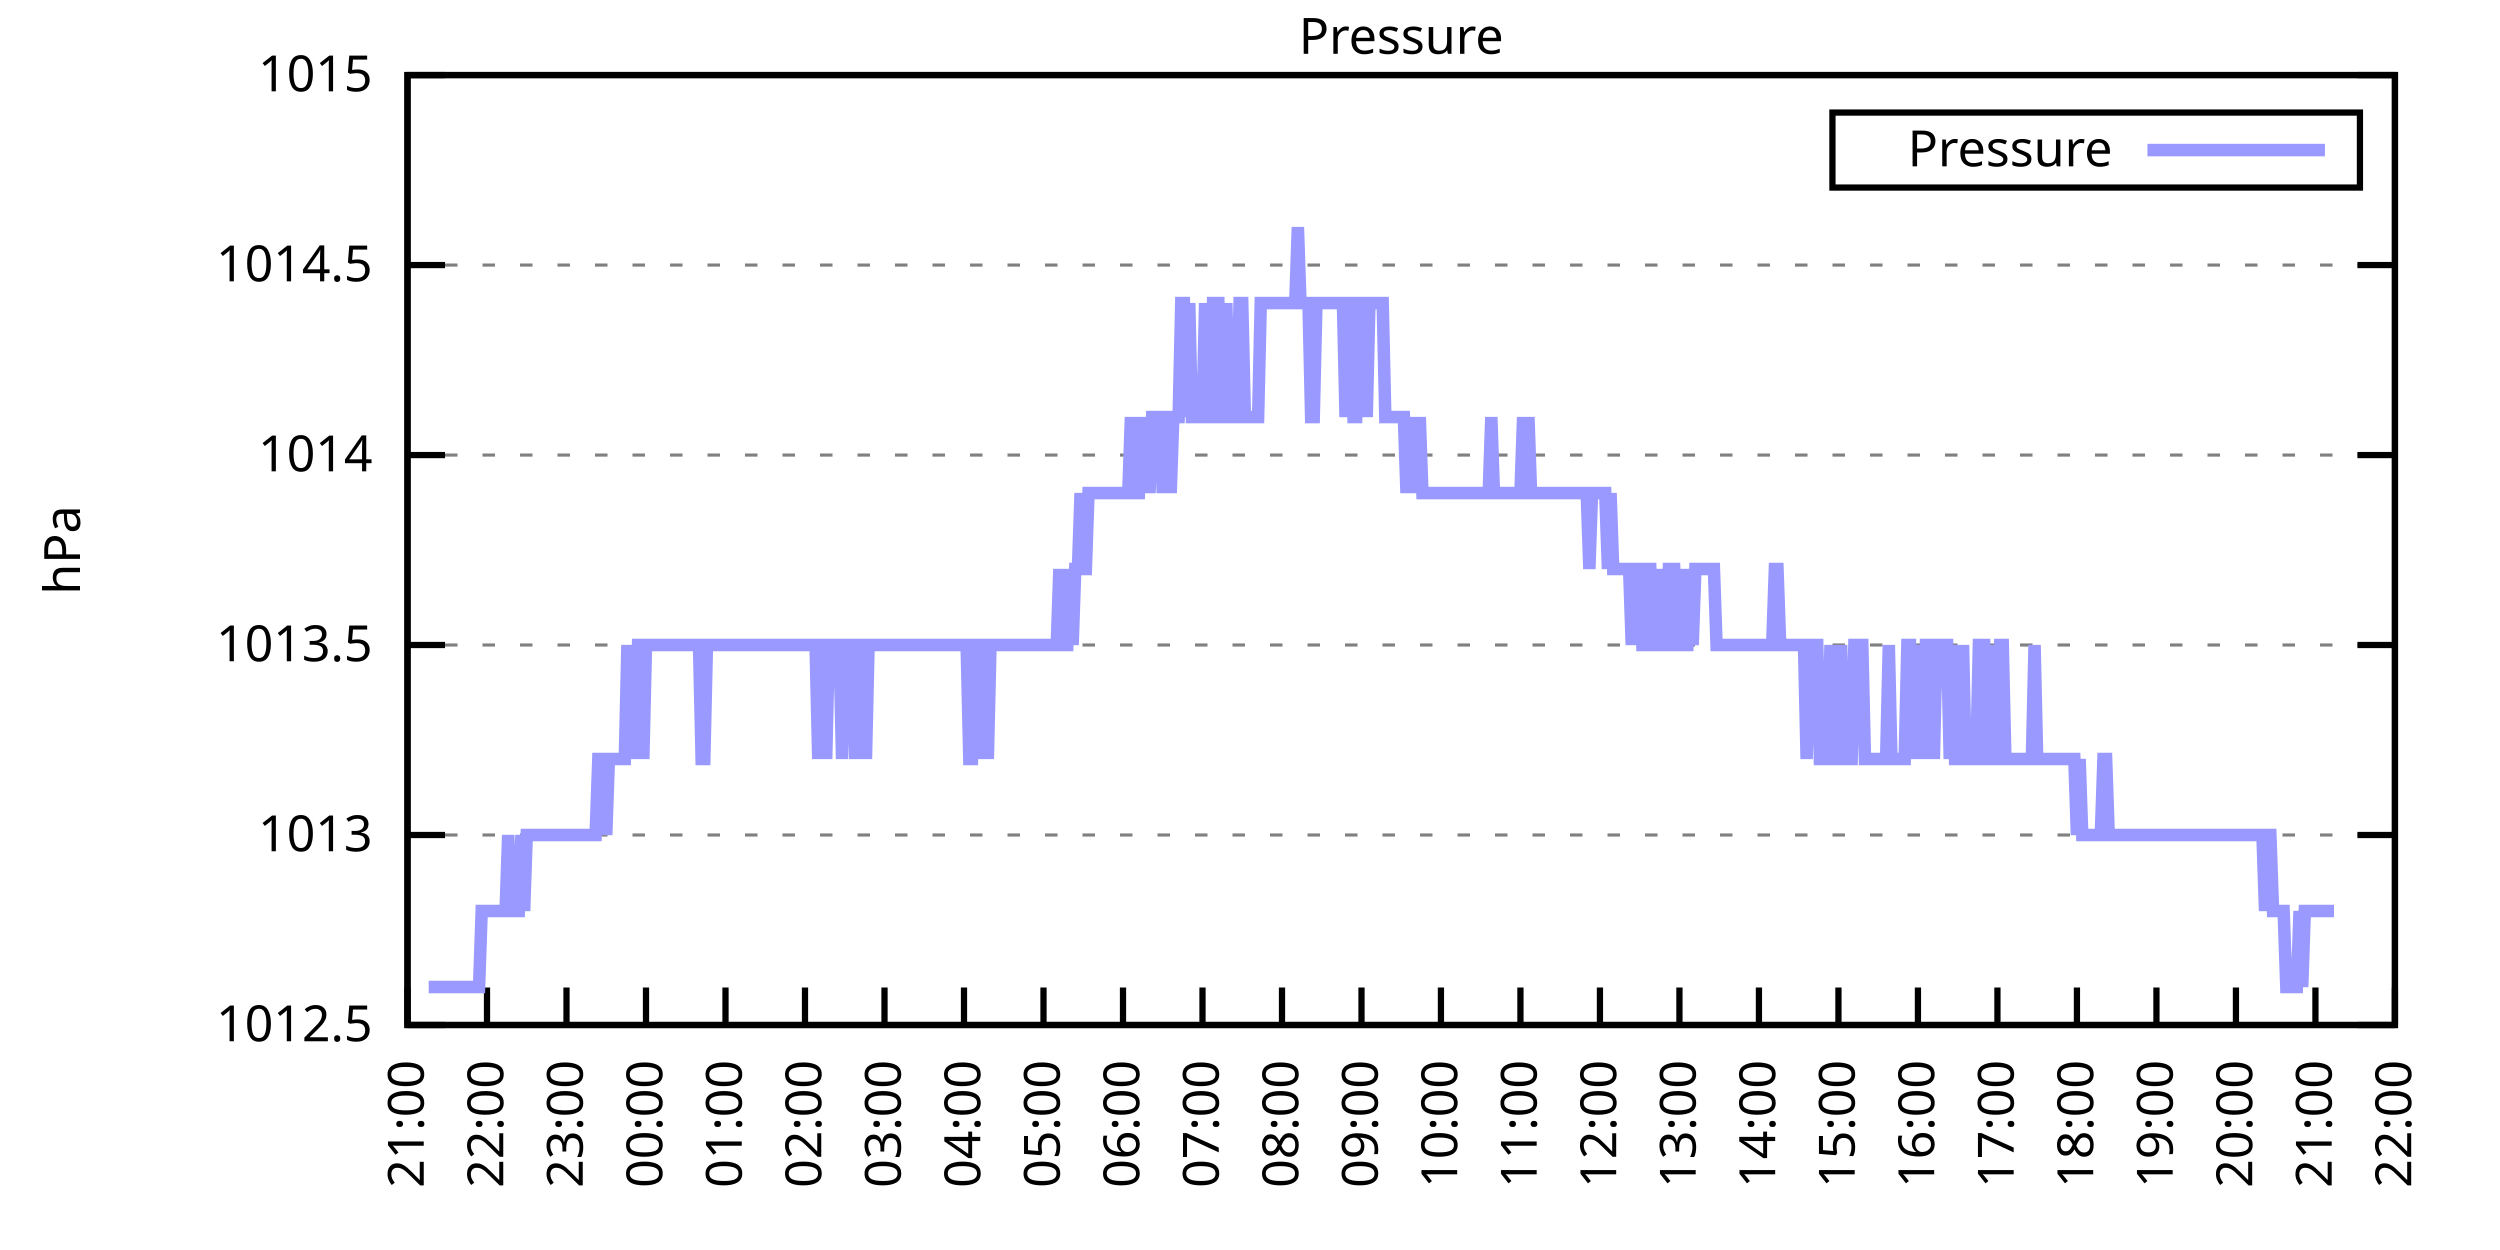
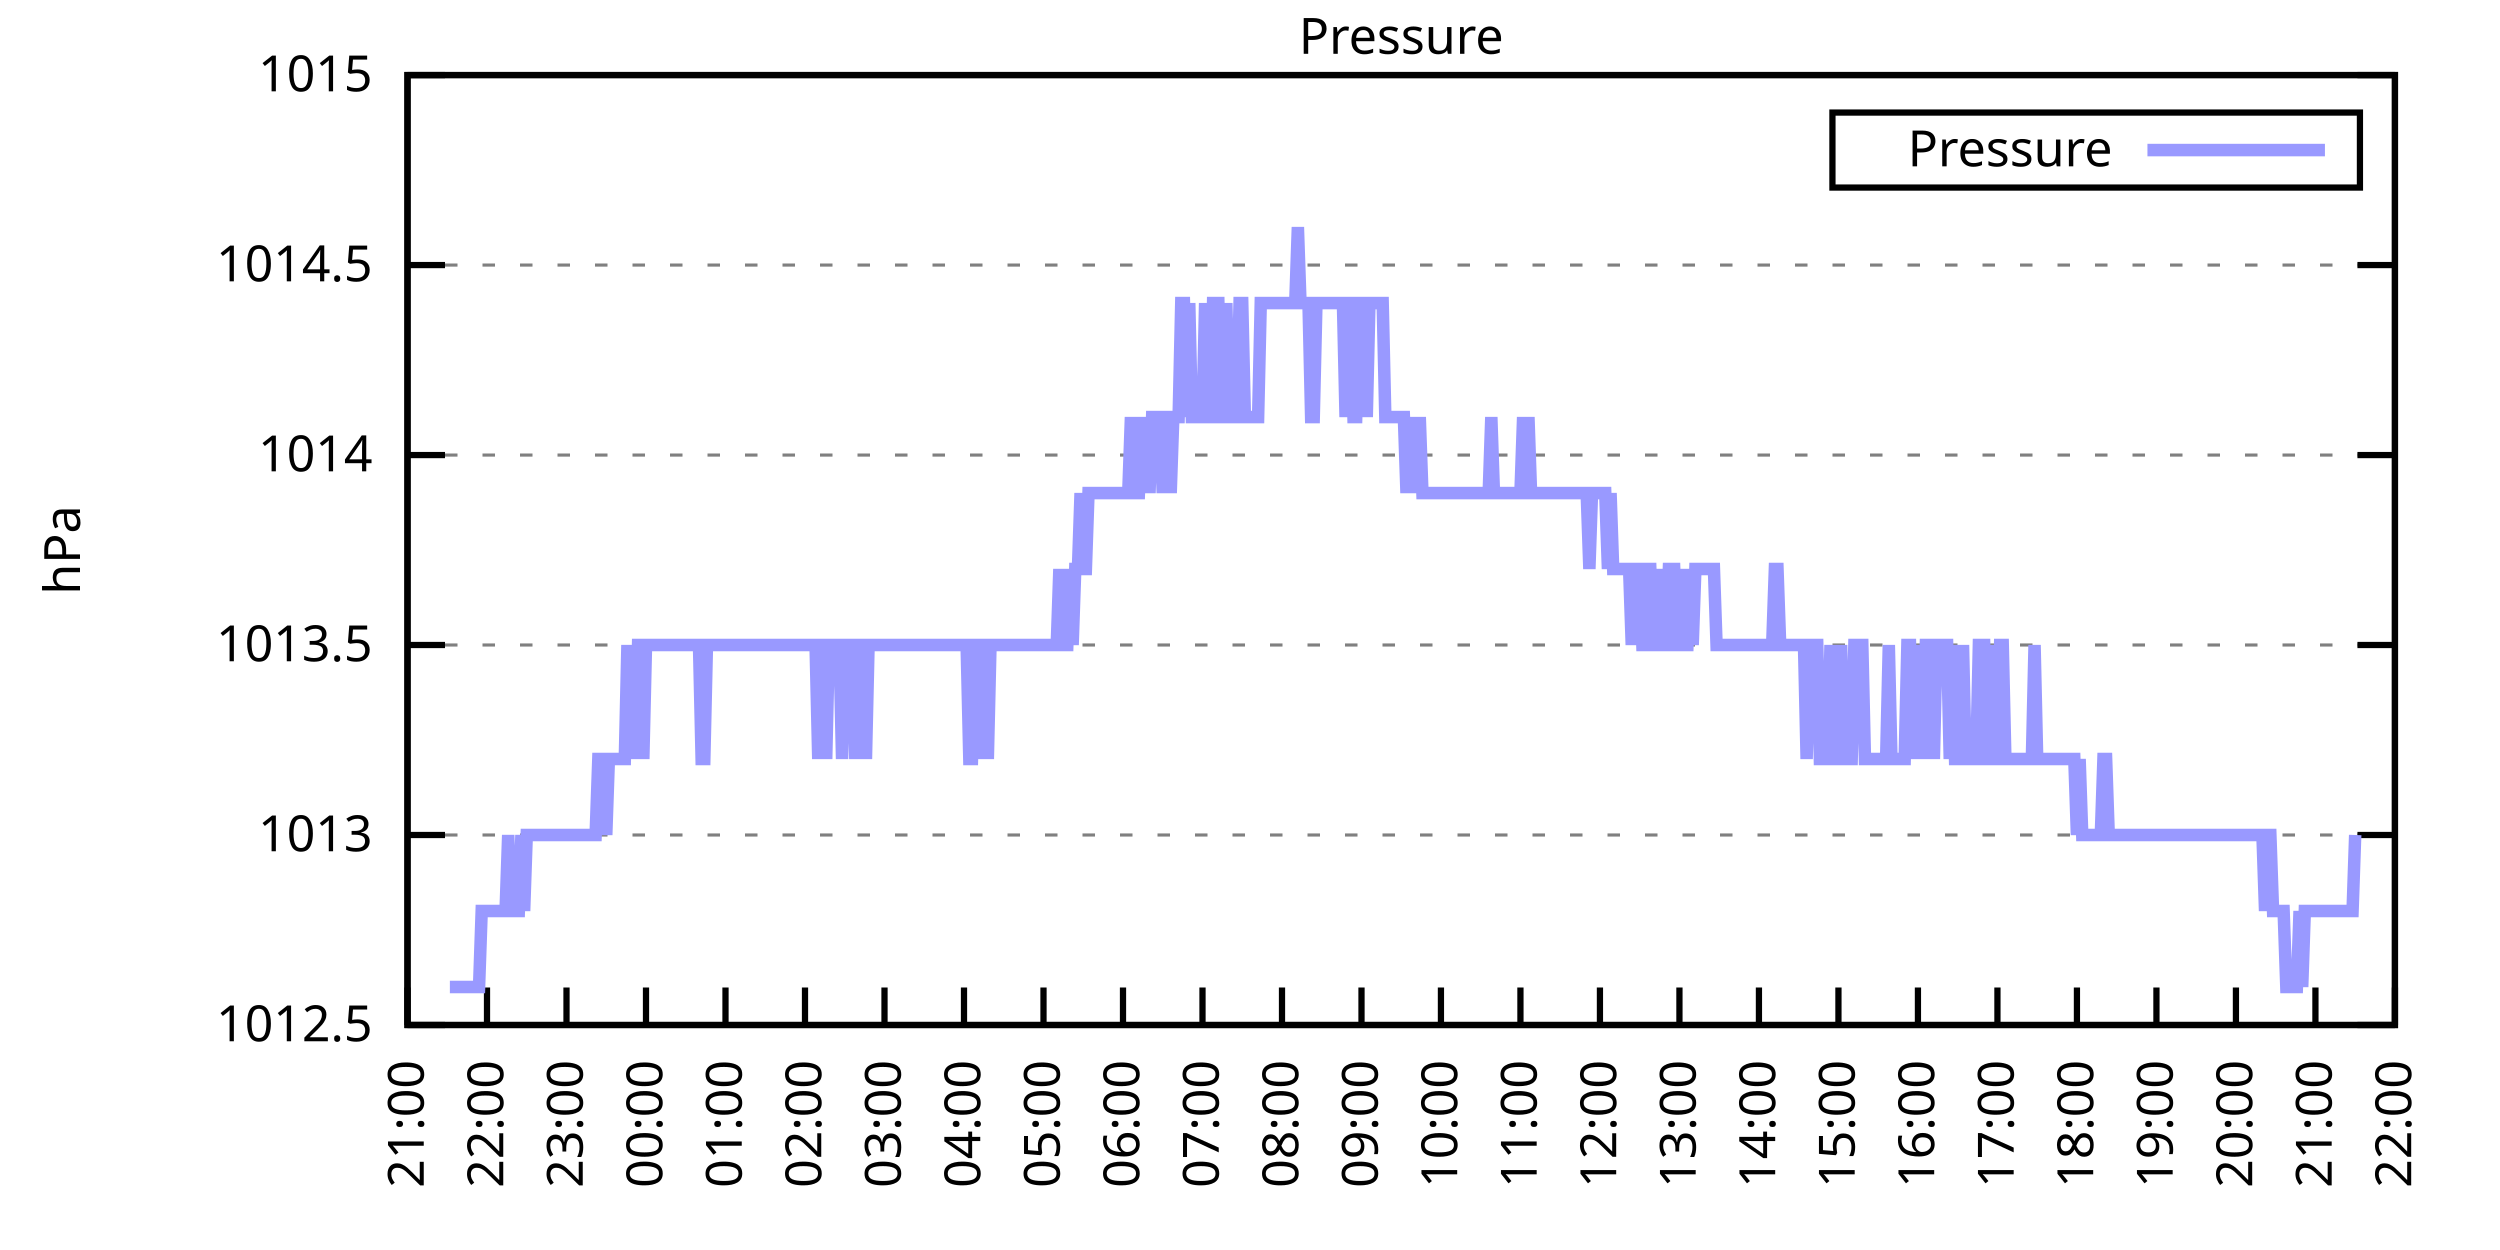
<svg xmlns="http://www.w3.org/2000/svg" xmlns:xlink="http://www.w3.org/1999/xlink" width="400" height="200" viewBox="0 0 400 200">
  <g id="gnuplot_canvas">
    <rect x="0" y="0" width="400" height="200" fill="none" />
    <defs>
      <circle id="gpDot" r="0.5" stroke-width="0.5" stroke="currentColor" />
      <path id="gpPt0" stroke-width="0.333" stroke="currentColor" d="M-1,0 h2 M0,-1 v2" />
      <path id="gpPt1" stroke-width="0.333" stroke="currentColor" d="M-1,-1 L1,1 M1,-1 L-1,1" />
      <path id="gpPt2" stroke-width="0.333" stroke="currentColor" d="M-1,0 L1,0 M0,-1 L0,1 M-1,-1 L1,1 M-1,1 L1,-1" />
      <rect id="gpPt3" stroke-width="0.333" stroke="currentColor" x="-1" y="-1" width="2" height="2" />
      <rect id="gpPt4" stroke-width="0.333" stroke="currentColor" fill="currentColor" x="-1" y="-1" width="2" height="2" />
      <circle id="gpPt5" stroke-width="0.333" stroke="currentColor" cx="0" cy="0" r="1" />
      <use xlink:href="#gpPt5" id="gpPt6" fill="currentColor" stroke="none" />
      <path id="gpPt7" stroke-width="0.333" stroke="currentColor" d="M0,-1.33 L-1.33,0.67 L1.33,0.67 z" />
      <use xlink:href="#gpPt7" id="gpPt8" fill="currentColor" stroke="none" />
      <use xlink:href="#gpPt7" id="gpPt9" stroke="currentColor" transform="rotate(180)" />
      <use xlink:href="#gpPt9" id="gpPt10" fill="currentColor" stroke="none" />
      <use xlink:href="#gpPt3" id="gpPt11" stroke="currentColor" transform="rotate(45)" />
      <use xlink:href="#gpPt11" id="gpPt12" fill="currentColor" stroke="none" />
      <path id="gpPt13" stroke-width="0.333" stroke="currentColor" d="M0,1.330 L1.265,0.411 L0.782,-1.067 L-0.782,-1.076 L-1.265,0.411 z" />
      <use xlink:href="#gpPt13" id="gpPt14" fill="currentColor" stroke="none" />
      <filter id="textbox" filterUnits="objectBoundingBox" x="0" y="0" height="1" width="1">
        <feFlood flood-color="white" flood-opacity="1" result="bgnd" />
        <feComposite in="SourceGraphic" in2="bgnd" operator="atop" />
      </filter>
      <filter id="greybox" filterUnits="objectBoundingBox" x="0" y="0" height="1" width="1">
        <feFlood flood-color="lightgrey" flood-opacity="1" result="grey" />
        <feComposite in="SourceGraphic" in2="grey" operator="atop" />
      </filter>
    </defs>
    <g fill="none" color="white" stroke="currentColor" stroke-width="1.00" stroke-linecap="butt" stroke-linejoin="miter">
</g>
    <g fill="none" color="black" stroke="currentColor" stroke-width="1.00" stroke-linecap="butt" stroke-linejoin="miter">
      <g stroke="none" shape-rendering="crispEdges">
        <polygon fill="rgb(255, 255, 255)" points="65.20,164.00 383.18,164.00 383.18,12.02 65.20,12.02 " />
      </g>
    </g>
    <g fill="none" color="black" stroke="currentColor" stroke-width="1.00" stroke-linecap="butt" stroke-linejoin="miter">
</g>
    <g fill="none" color="black" stroke="black" stroke-width="0.50" stroke-linecap="butt" stroke-linejoin="miter">
</g>
    <g fill="none" color="gray" stroke="currentColor" stroke-width="0.50" stroke-linecap="butt" stroke-linejoin="miter">
      <path stroke="gray" stroke-dasharray="2,4" class="gridline" d="M65.20,164.00 L383.19,164.00  " />
    </g>
    <g fill="none" color="gray" stroke="gray" stroke-width="1.00" stroke-linecap="butt" stroke-linejoin="miter">
</g>
    <g fill="none" color="black" stroke="currentColor" stroke-width="1.00" stroke-linecap="butt" stroke-linejoin="miter">
      <path stroke="black" d="M65.20,164.00 L71.20,164.00 M383.19,164.00 L377.19,164.00  " />
      <g transform="translate(59.60,166.60)" stroke="none" fill="black" font-family="Sans" font-size="8.00" text-anchor="end">
        <text>
          <tspan font-family="Sans"> 1012.5</tspan>
        </text>
      </g>
    </g>
    <g fill="none" color="black" stroke="currentColor" stroke-width="1.00" stroke-linecap="butt" stroke-linejoin="miter">
</g>
    <g fill="none" color="black" stroke="black" stroke-width="0.50" stroke-linecap="butt" stroke-linejoin="miter">
</g>
    <g fill="none" color="gray" stroke="currentColor" stroke-width="0.50" stroke-linecap="butt" stroke-linejoin="miter">
      <path stroke="gray" stroke-dasharray="2,4" class="gridline" d="M65.20,133.60 L383.19,133.60  " />
    </g>
    <g fill="none" color="gray" stroke="gray" stroke-width="1.00" stroke-linecap="butt" stroke-linejoin="miter">
</g>
    <g fill="none" color="black" stroke="currentColor" stroke-width="1.00" stroke-linecap="butt" stroke-linejoin="miter">
      <path stroke="black" d="M65.20,133.60 L71.20,133.60 M383.19,133.60 L377.19,133.60  " />
      <g transform="translate(59.60,136.20)" stroke="none" fill="black" font-family="Sans" font-size="8.00" text-anchor="end">
        <text>
          <tspan font-family="Sans"> 1013</tspan>
        </text>
      </g>
    </g>
    <g fill="none" color="black" stroke="currentColor" stroke-width="1.00" stroke-linecap="butt" stroke-linejoin="miter">
</g>
    <g fill="none" color="black" stroke="black" stroke-width="0.50" stroke-linecap="butt" stroke-linejoin="miter">
</g>
    <g fill="none" color="gray" stroke="currentColor" stroke-width="0.50" stroke-linecap="butt" stroke-linejoin="miter">
      <path stroke="gray" stroke-dasharray="2,4" class="gridline" d="M65.20,103.20 L383.19,103.20  " />
    </g>
    <g fill="none" color="gray" stroke="gray" stroke-width="1.00" stroke-linecap="butt" stroke-linejoin="miter">
</g>
    <g fill="none" color="black" stroke="currentColor" stroke-width="1.00" stroke-linecap="butt" stroke-linejoin="miter">
      <path stroke="black" d="M65.20,103.20 L71.20,103.20 M383.19,103.20 L377.19,103.20  " />
      <g transform="translate(59.60,105.80)" stroke="none" fill="black" font-family="Sans" font-size="8.00" text-anchor="end">
        <text>
          <tspan font-family="Sans"> 1013.5</tspan>
        </text>
      </g>
    </g>
    <g fill="none" color="black" stroke="currentColor" stroke-width="1.00" stroke-linecap="butt" stroke-linejoin="miter">
</g>
    <g fill="none" color="black" stroke="black" stroke-width="0.50" stroke-linecap="butt" stroke-linejoin="miter">
</g>
    <g fill="none" color="gray" stroke="currentColor" stroke-width="0.50" stroke-linecap="butt" stroke-linejoin="miter">
      <path stroke="gray" stroke-dasharray="2,4" class="gridline" d="M65.20,72.81 L383.19,72.81  " />
    </g>
    <g fill="none" color="gray" stroke="gray" stroke-width="1.00" stroke-linecap="butt" stroke-linejoin="miter">
</g>
    <g fill="none" color="black" stroke="currentColor" stroke-width="1.00" stroke-linecap="butt" stroke-linejoin="miter">
      <path stroke="black" d="M65.20,72.81 L71.20,72.81 M383.19,72.81 L377.19,72.81  " />
      <g transform="translate(59.60,75.41)" stroke="none" fill="black" font-family="Sans" font-size="8.00" text-anchor="end">
        <text>
          <tspan font-family="Sans"> 1014</tspan>
        </text>
      </g>
    </g>
    <g fill="none" color="black" stroke="currentColor" stroke-width="1.00" stroke-linecap="butt" stroke-linejoin="miter">
</g>
    <g fill="none" color="black" stroke="black" stroke-width="0.50" stroke-linecap="butt" stroke-linejoin="miter">
</g>
    <g fill="none" color="gray" stroke="currentColor" stroke-width="0.50" stroke-linecap="butt" stroke-linejoin="miter">
      <path stroke="gray" stroke-dasharray="2,4" class="gridline" d="M65.20,42.41 L383.19,42.41  " />
    </g>
    <g fill="none" color="gray" stroke="gray" stroke-width="1.00" stroke-linecap="butt" stroke-linejoin="miter">
</g>
    <g fill="none" color="black" stroke="currentColor" stroke-width="1.00" stroke-linecap="butt" stroke-linejoin="miter">
      <path stroke="black" d="M65.20,42.41 L71.20,42.41 M383.19,42.41 L377.19,42.41  " />
      <g transform="translate(59.60,45.01)" stroke="none" fill="black" font-family="Sans" font-size="8.00" text-anchor="end">
        <text>
          <tspan font-family="Sans"> 1014.5</tspan>
        </text>
      </g>
    </g>
    <g fill="none" color="black" stroke="currentColor" stroke-width="1.00" stroke-linecap="butt" stroke-linejoin="miter">
</g>
    <g fill="none" color="black" stroke="black" stroke-width="0.50" stroke-linecap="butt" stroke-linejoin="miter">
</g>
    <g fill="none" color="gray" stroke="currentColor" stroke-width="0.50" stroke-linecap="butt" stroke-linejoin="miter">
      <path stroke="gray" stroke-dasharray="2,4" class="gridline" d="M65.20,12.01 L383.19,12.01  " />
    </g>
    <g fill="none" color="gray" stroke="gray" stroke-width="1.00" stroke-linecap="butt" stroke-linejoin="miter">
</g>
    <g fill="none" color="black" stroke="currentColor" stroke-width="1.00" stroke-linecap="butt" stroke-linejoin="miter">
      <path stroke="black" d="M65.20,12.01 L71.20,12.01 M383.19,12.01 L377.19,12.01  " />
      <g transform="translate(59.60,14.61)" stroke="none" fill="black" font-family="Sans" font-size="8.00" text-anchor="end">
        <text>
          <tspan font-family="Sans"> 1015</tspan>
        </text>
      </g>
    </g>
    <g fill="none" color="black" stroke="currentColor" stroke-width="1.00" stroke-linecap="butt" stroke-linejoin="miter">
      <path stroke="black" d="M65.20,164.00 L65.20,158.00  " />
      <g transform="translate(67.80,169.60) rotate(270.00)" stroke="none" fill="black" font-family="Sans" font-size="8.00" text-anchor="end">
        <text>
          <tspan font-family="Sans">21:00</tspan>
        </text>
      </g>
    </g>
    <g fill="none" color="black" stroke="currentColor" stroke-width="1.00" stroke-linecap="butt" stroke-linejoin="miter">
      <path stroke="black" d="M77.92,164.00 L77.92,158.00  " />
      <g transform="translate(80.52,169.60) rotate(270.00)" stroke="none" fill="black" font-family="Sans" font-size="8.00" text-anchor="end">
        <text>
          <tspan font-family="Sans">22:00</tspan>
        </text>
      </g>
    </g>
    <g fill="none" color="black" stroke="currentColor" stroke-width="1.00" stroke-linecap="butt" stroke-linejoin="miter">
      <path stroke="black" d="M90.64,164.00 L90.64,158.00  " />
      <g transform="translate(93.24,169.60) rotate(270.00)" stroke="none" fill="black" font-family="Sans" font-size="8.00" text-anchor="end">
        <text>
          <tspan font-family="Sans">23:00</tspan>
        </text>
      </g>
    </g>
    <g fill="none" color="black" stroke="currentColor" stroke-width="1.00" stroke-linecap="butt" stroke-linejoin="miter">
      <path stroke="black" d="M103.36,164.00 L103.36,158.00  " />
      <g transform="translate(105.96,169.60) rotate(270.00)" stroke="none" fill="black" font-family="Sans" font-size="8.00" text-anchor="end">
        <text>
          <tspan font-family="Sans">00:00</tspan>
        </text>
      </g>
    </g>
    <g fill="none" color="black" stroke="currentColor" stroke-width="1.00" stroke-linecap="butt" stroke-linejoin="miter">
      <path stroke="black" d="M116.08,164.00 L116.08,158.00  " />
      <g transform="translate(118.68,169.60) rotate(270.00)" stroke="none" fill="black" font-family="Sans" font-size="8.00" text-anchor="end">
        <text>
          <tspan font-family="Sans">01:00</tspan>
        </text>
      </g>
    </g>
    <g fill="none" color="black" stroke="currentColor" stroke-width="1.00" stroke-linecap="butt" stroke-linejoin="miter">
      <path stroke="black" d="M128.80,164.00 L128.80,158.00  " />
      <g transform="translate(131.40,169.60) rotate(270.00)" stroke="none" fill="black" font-family="Sans" font-size="8.00" text-anchor="end">
        <text>
          <tspan font-family="Sans">02:00</tspan>
        </text>
      </g>
    </g>
    <g fill="none" color="black" stroke="currentColor" stroke-width="1.00" stroke-linecap="butt" stroke-linejoin="miter">
      <path stroke="black" d="M141.52,164.00 L141.52,158.00  " />
      <g transform="translate(144.12,169.60) rotate(270.00)" stroke="none" fill="black" font-family="Sans" font-size="8.00" text-anchor="end">
        <text>
          <tspan font-family="Sans">03:00</tspan>
        </text>
      </g>
    </g>
    <g fill="none" color="black" stroke="currentColor" stroke-width="1.00" stroke-linecap="butt" stroke-linejoin="miter">
      <path stroke="black" d="M154.24,164.00 L154.24,158.00  " />
      <g transform="translate(156.84,169.60) rotate(270.00)" stroke="none" fill="black" font-family="Sans" font-size="8.00" text-anchor="end">
        <text>
          <tspan font-family="Sans">04:00</tspan>
        </text>
      </g>
    </g>
    <g fill="none" color="black" stroke="currentColor" stroke-width="1.00" stroke-linecap="butt" stroke-linejoin="miter">
      <path stroke="black" d="M166.96,164.00 L166.96,158.00  " />
      <g transform="translate(169.56,169.60) rotate(270.00)" stroke="none" fill="black" font-family="Sans" font-size="8.00" text-anchor="end">
        <text>
          <tspan font-family="Sans">05:00</tspan>
        </text>
      </g>
    </g>
    <g fill="none" color="black" stroke="currentColor" stroke-width="1.00" stroke-linecap="butt" stroke-linejoin="miter">
      <path stroke="black" d="M179.68,164.00 L179.68,158.00  " />
      <g transform="translate(182.28,169.60) rotate(270.00)" stroke="none" fill="black" font-family="Sans" font-size="8.00" text-anchor="end">
        <text>
          <tspan font-family="Sans">06:00</tspan>
        </text>
      </g>
    </g>
    <g fill="none" color="black" stroke="currentColor" stroke-width="1.00" stroke-linecap="butt" stroke-linejoin="miter">
      <path stroke="black" d="M192.40,164.00 L192.40,158.00  " />
      <g transform="translate(195.00,169.60) rotate(270.00)" stroke="none" fill="black" font-family="Sans" font-size="8.00" text-anchor="end">
        <text>
          <tspan font-family="Sans">07:00</tspan>
        </text>
      </g>
    </g>
    <g fill="none" color="black" stroke="currentColor" stroke-width="1.00" stroke-linecap="butt" stroke-linejoin="miter">
      <path stroke="black" d="M205.12,164.00 L205.12,158.00  " />
      <g transform="translate(207.72,169.60) rotate(270.00)" stroke="none" fill="black" font-family="Sans" font-size="8.00" text-anchor="end">
        <text>
          <tspan font-family="Sans">08:00</tspan>
        </text>
      </g>
    </g>
    <g fill="none" color="black" stroke="currentColor" stroke-width="1.00" stroke-linecap="butt" stroke-linejoin="miter">
      <path stroke="black" d="M217.84,164.00 L217.84,158.00  " />
      <g transform="translate(220.44,169.60) rotate(270.00)" stroke="none" fill="black" font-family="Sans" font-size="8.00" text-anchor="end">
        <text>
          <tspan font-family="Sans">09:00</tspan>
        </text>
      </g>
    </g>
    <g fill="none" color="black" stroke="currentColor" stroke-width="1.00" stroke-linecap="butt" stroke-linejoin="miter">
      <path stroke="black" d="M230.55,164.00 L230.55,158.00  " />
      <g transform="translate(233.15,169.60) rotate(270.00)" stroke="none" fill="black" font-family="Sans" font-size="8.00" text-anchor="end">
        <text>
          <tspan font-family="Sans">10:00</tspan>
        </text>
      </g>
    </g>
    <g fill="none" color="black" stroke="currentColor" stroke-width="1.00" stroke-linecap="butt" stroke-linejoin="miter">
      <path stroke="black" d="M243.27,164.00 L243.27,158.00  " />
      <g transform="translate(245.87,169.60) rotate(270.00)" stroke="none" fill="black" font-family="Sans" font-size="8.00" text-anchor="end">
        <text>
          <tspan font-family="Sans">11:00</tspan>
        </text>
      </g>
    </g>
    <g fill="none" color="black" stroke="currentColor" stroke-width="1.00" stroke-linecap="butt" stroke-linejoin="miter">
      <path stroke="black" d="M255.99,164.00 L255.99,158.00  " />
      <g transform="translate(258.59,169.60) rotate(270.00)" stroke="none" fill="black" font-family="Sans" font-size="8.00" text-anchor="end">
        <text>
          <tspan font-family="Sans">12:00</tspan>
        </text>
      </g>
    </g>
    <g fill="none" color="black" stroke="currentColor" stroke-width="1.00" stroke-linecap="butt" stroke-linejoin="miter">
      <path stroke="black" d="M268.71,164.00 L268.71,158.00  " />
      <g transform="translate(271.31,169.60) rotate(270.00)" stroke="none" fill="black" font-family="Sans" font-size="8.00" text-anchor="end">
        <text>
          <tspan font-family="Sans">13:00</tspan>
        </text>
      </g>
    </g>
    <g fill="none" color="black" stroke="currentColor" stroke-width="1.00" stroke-linecap="butt" stroke-linejoin="miter">
      <path stroke="black" d="M281.43,164.00 L281.43,158.00  " />
      <g transform="translate(284.03,169.60) rotate(270.00)" stroke="none" fill="black" font-family="Sans" font-size="8.00" text-anchor="end">
        <text>
          <tspan font-family="Sans">14:00</tspan>
        </text>
      </g>
    </g>
    <g fill="none" color="black" stroke="currentColor" stroke-width="1.00" stroke-linecap="butt" stroke-linejoin="miter">
      <path stroke="black" d="M294.15,164.00 L294.15,158.00  " />
      <g transform="translate(296.75,169.60) rotate(270.00)" stroke="none" fill="black" font-family="Sans" font-size="8.00" text-anchor="end">
        <text>
          <tspan font-family="Sans">15:00</tspan>
        </text>
      </g>
    </g>
    <g fill="none" color="black" stroke="currentColor" stroke-width="1.00" stroke-linecap="butt" stroke-linejoin="miter">
      <path stroke="black" d="M306.87,164.00 L306.87,158.00  " />
      <g transform="translate(309.47,169.60) rotate(270.00)" stroke="none" fill="black" font-family="Sans" font-size="8.00" text-anchor="end">
        <text>
          <tspan font-family="Sans">16:00</tspan>
        </text>
      </g>
    </g>
    <g fill="none" color="black" stroke="currentColor" stroke-width="1.00" stroke-linecap="butt" stroke-linejoin="miter">
      <path stroke="black" d="M319.59,164.00 L319.59,158.00  " />
      <g transform="translate(322.19,169.60) rotate(270.00)" stroke="none" fill="black" font-family="Sans" font-size="8.00" text-anchor="end">
        <text>
          <tspan font-family="Sans">17:00</tspan>
        </text>
      </g>
    </g>
    <g fill="none" color="black" stroke="currentColor" stroke-width="1.00" stroke-linecap="butt" stroke-linejoin="miter">
      <path stroke="black" d="M332.31,164.00 L332.31,158.00  " />
      <g transform="translate(334.91,169.60) rotate(270.00)" stroke="none" fill="black" font-family="Sans" font-size="8.00" text-anchor="end">
        <text>
          <tspan font-family="Sans">18:00</tspan>
        </text>
      </g>
    </g>
    <g fill="none" color="black" stroke="currentColor" stroke-width="1.00" stroke-linecap="butt" stroke-linejoin="miter">
      <path stroke="black" d="M345.03,164.00 L345.03,158.00  " />
      <g transform="translate(347.63,169.60) rotate(270.00)" stroke="none" fill="black" font-family="Sans" font-size="8.00" text-anchor="end">
        <text>
          <tspan font-family="Sans">19:00</tspan>
        </text>
      </g>
    </g>
    <g fill="none" color="black" stroke="currentColor" stroke-width="1.00" stroke-linecap="butt" stroke-linejoin="miter">
      <path stroke="black" d="M357.75,164.00 L357.75,158.00  " />
      <g transform="translate(360.35,169.60) rotate(270.00)" stroke="none" fill="black" font-family="Sans" font-size="8.00" text-anchor="end">
        <text>
          <tspan font-family="Sans">20:00</tspan>
        </text>
      </g>
    </g>
    <g fill="none" color="black" stroke="currentColor" stroke-width="1.00" stroke-linecap="butt" stroke-linejoin="miter">
      <path stroke="black" d="M370.47,164.00 L370.47,158.00  " />
      <g transform="translate(373.07,169.60) rotate(270.00)" stroke="none" fill="black" font-family="Sans" font-size="8.00" text-anchor="end">
        <text>
          <tspan font-family="Sans">21:00</tspan>
        </text>
      </g>
    </g>
    <g fill="none" color="black" stroke="currentColor" stroke-width="1.00" stroke-linecap="butt" stroke-linejoin="miter">
      <path stroke="black" d="M383.19,164.00 L383.19,158.00  " />
      <g transform="translate(385.79,169.60) rotate(270.00)" stroke="none" fill="black" font-family="Sans" font-size="8.00" text-anchor="end">
        <text>
          <tspan font-family="Sans">22:00</tspan>
        </text>
      </g>
    </g>
    <g fill="none" color="black" stroke="currentColor" stroke-width="1.00" stroke-linecap="butt" stroke-linejoin="miter">
</g>
    <g fill="none" color="black" stroke="currentColor" stroke-width="1.00" stroke-linecap="butt" stroke-linejoin="miter">
      <path stroke="black" d="M65.20,12.01 L65.20,164.00 L383.19,164.00 L383.19,12.01 L65.20,12.01 Z  " />
    </g>
    <g fill="none" color="black" stroke="currentColor" stroke-width="1.00" stroke-linecap="butt" stroke-linejoin="miter">
</g>
    <g fill="none" color="black" stroke="currentColor" stroke-width="1.00" stroke-linecap="butt" stroke-linejoin="miter">
      <path stroke="black" d="M293.19,30.01 L293.19,18.01 L377.59,18.01 L377.59,30.01 L293.19,30.01 Z  " />
    </g>
    <g id="Pressure_plot_1">
      <g fill="none" color="white" stroke="black" stroke-width="2.00" stroke-linecap="butt" stroke-linejoin="miter">
</g>
      <g fill="none" color="black" stroke="currentColor" stroke-width="2.00" stroke-linecap="butt" stroke-linejoin="miter">
        <g transform="translate(337.99,26.61)" stroke="none" fill="black" font-family="Sans" font-size="8.00" text-anchor="end">
          <text>
            <tspan font-family="Sans">Pressure</tspan>
          </text>
        </g>
      </g>
      <g fill="none" color="black" stroke="currentColor" stroke-width="2.00" stroke-linecap="butt" stroke-linejoin="miter">
-         <path stroke="rgb(153, 153, 255)" d="M343.59,24.01 L371.99,24.01 M68.59,157.92 L69.02,157.92 L69.44,157.92 L69.86,157.92 L70.29,157.92 L70.71,157.92   L71.14,157.92 L71.56,157.92 L71.98,157.92 L72.41,157.92 L72.83,157.92 L73.26,157.92 L73.68,157.92 L74.10,157.92   L74.53,157.92 L74.95,157.92 L75.38,157.92 L75.80,157.92 L76.22,157.92 L76.65,157.92 L77.07,145.76 L77.50,145.76   L77.92,145.76 L78.34,145.76 L78.77,145.76 L79.19,145.76 L79.62,145.76 L80.04,145.76 L80.46,145.76 L80.89,145.76   L81.31,133.60 L81.74,145.76 L82.16,145.76 L82.58,145.76 L83.01,145.76 L83.43,133.60 L83.86,145.76 L84.28,133.60   L84.70,133.60 L85.13,133.60 L85.55,133.60 L85.98,133.60 L86.40,133.60 L86.82,133.60 L87.25,133.60 L87.67,133.60   L88.10,133.60 L88.52,133.60 L88.94,133.60 L89.37,133.60 L89.79,133.60 L90.22,133.60 L90.64,133.60 L91.06,133.60   L91.49,133.60 L91.91,133.60 L92.34,133.60 L92.76,133.60 L93.18,133.60 L93.61,133.60 L94.03,133.60 L94.46,133.60   L94.88,133.60 L95.30,133.60 L95.73,121.44 L96.15,121.44 L96.58,121.44 L97.00,133.60 L97.42,121.44 L97.85,121.44   L98.27,121.44 L98.69,121.44 L99.12,121.44 L99.54,121.44 L99.97,121.44 L100.39,103.20 L100.81,121.44 L101.24,103.20   L101.66,121.44 L102.09,103.20 L102.51,103.20 L102.93,121.44 L103.36,103.20 L103.78,103.20 L104.21,103.20 L104.63,103.20   L105.05,103.20 L105.48,103.20 L105.90,103.20 L106.33,103.20 L106.75,103.20 L107.17,103.20 L107.60,103.20 L108.02,103.20   L108.45,103.20 L108.87,103.20 L109.29,103.20 L109.72,103.20 L110.14,103.20 L110.57,103.20 L110.99,103.20 L111.41,103.20   L111.84,103.20 L112.26,121.44 L112.69,121.44 L113.11,103.20 L113.53,103.20 L113.96,103.20 L114.38,103.20 L114.81,103.20   L115.23,103.20 L115.65,103.20 L116.08,103.20 L116.50,103.20 L116.93,103.20 L117.35,103.20 L117.77,103.20 L118.20,103.20   L118.62,103.20 L119.05,103.20 L119.47,103.20 L119.89,103.20 L120.32,103.20 L120.74,103.20 L121.17,103.20 L121.59,103.20   L122.01,103.20 L122.44,103.20 L122.86,103.20 L123.29,103.20 L123.71,103.20 L124.13,103.20 L124.56,103.20 L124.98,103.20   L125.41,103.20 L125.83,103.20 L126.25,103.20 L126.68,103.20 L127.10,103.20 L127.53,103.20 L127.95,103.20 L128.37,103.20   L128.80,103.20 L129.22,103.20 L129.65,103.20 L130.07,103.20 L130.49,103.20 L130.92,121.44 L131.34,103.20 L131.77,103.20   L132.19,121.44 L132.61,103.20 L133.04,103.20 L133.46,103.20 L133.89,103.20 L134.31,103.20 L134.73,121.44 L135.16,103.20   L135.58,103.20 L136.01,103.20 L136.43,103.20 L136.85,121.44 L137.28,103.20 L137.70,103.20 L138.13,103.20 L138.55,121.44   L138.97,103.20 L139.40,103.20 L139.82,103.20 L140.25,103.20 L140.67,103.20 L141.09,103.20 L141.52,103.20 L141.94,103.20   L142.37,103.20 L142.79,103.20 L143.21,103.20 L143.64,103.20 L144.06,103.20 L144.49,103.20 L144.91,103.20 L145.33,103.20   L145.76,103.20 L146.18,103.20 L146.61,103.20 L147.03,103.20 L147.45,103.20 L147.88,103.20 L148.30,103.20 L148.73,103.20   L149.15,103.20 L149.57,103.20 L150.00,103.20 L150.42,103.20 L150.85,103.20 L151.27,103.20 L151.69,103.20 L152.12,103.20   L152.54,103.20 L152.97,103.20 L153.39,103.20 L153.81,103.20 L154.24,103.20 L154.66,103.20 L155.09,121.44 L155.51,121.44   L155.93,103.20 L156.36,103.20 L156.78,103.20 L157.21,121.44 L157.63,103.20 L158.05,121.44 L158.48,103.20 L158.90,103.20   L159.33,103.20 L159.75,103.20 L160.17,103.20 L160.60,103.20 L161.02,103.20 L161.44,103.20 L161.87,103.20 L162.29,103.20   L162.72,103.20 L163.14,103.20 L163.56,103.20 L163.99,103.20 L164.41,103.20 L164.84,103.20 L165.26,103.20 L165.68,103.20   L166.11,103.20 L166.53,103.20 L166.96,103.20 L167.38,103.20 L167.80,103.20 L168.23,103.20 L168.65,103.20 L169.08,103.20   L169.50,91.04 L169.92,103.20 L170.35,103.20 L170.77,103.20 L171.20,91.04 L171.62,103.20 L172.04,91.04 L172.47,91.04   L172.89,78.89 L173.32,91.04 L173.74,91.04 L174.16,78.89 L174.59,78.89 L175.01,78.89 L175.44,78.89 L175.86,78.89   L176.28,78.89 L176.71,78.89 L177.13,78.89 L177.56,78.89 L177.98,78.89 L178.40,78.89 L178.83,78.89 L179.25,78.89   L179.68,78.89 L180.10,78.89 L180.52,78.89 L180.95,66.73 L181.37,78.89 L181.80,78.89 L182.22,78.89 L182.64,66.73   L183.07,78.89 L183.49,66.73 L183.92,78.89 L184.34,66.73 L184.76,66.73 L185.19,66.73 L185.61,66.73 L186.04,78.89   L186.46,66.73 L186.88,66.73 L187.31,78.89 L187.73,66.73 L188.16,66.73 L188.58,66.73 L189.00,48.49 L189.43,48.49   L189.85,66.73 L190.28,48.49 L190.70,66.73 L191.12,66.73 L191.55,66.73 L191.97,66.73 L192.40,66.73 L192.82,48.49   L193.24,66.73 L193.67,66.73 L194.09,48.49 L194.52,48.49 L194.94,48.49 L195.36,66.73 L195.79,66.73 L196.21,48.49   L196.64,66.73 L197.06,66.73 L197.48,66.73 L197.91,66.73 L198.33,48.49 L198.76,48.49 L199.18,66.73 L199.60,66.73   L200.03,66.73 L200.45,66.73 L200.88,66.73 L201.30,66.73 L201.72,48.49 L202.15,48.49 L202.57,48.49 L203.00,48.49   L203.42,48.49 L203.84,48.49 L204.27,48.49 L204.69,48.49 L205.12,48.49 L205.54,48.49 L205.96,48.49 L206.39,48.49   L206.81,48.49 L207.24,48.49 L207.66,36.33 L208.08,48.49 L208.51,48.49 L208.93,48.49 L209.36,48.49 L209.78,66.73   L210.20,66.73 L210.63,48.49 L211.05,48.49 L211.48,48.49 L211.90,48.49 L212.32,48.49 L212.75,48.49 L213.17,48.49   L213.60,48.49 L214.02,48.49 L214.44,48.49 L214.87,48.49 L215.29,66.73 L215.72,48.49 L216.14,48.49 L216.56,66.73   L216.99,66.73 L217.41,48.49 L217.84,48.49 L218.26,48.49 L218.68,66.73 L219.11,48.49 L219.53,48.49 L219.96,48.49   L220.38,48.49 L220.80,48.49 L221.23,48.49 L221.65,66.73 L222.08,66.73 L222.50,66.73 L222.92,66.73 L223.35,66.73   L223.77,66.73 L224.20,66.73 L224.62,66.73 L225.04,78.89 L225.47,66.73 L225.89,78.89 L226.31,66.73 L226.74,78.89   L227.16,66.73 L227.59,78.89 L228.01,78.89 L228.43,78.89 L228.86,78.89 L229.28,78.89 L229.71,78.89 L230.13,78.89   L230.55,78.89 L230.98,78.89 L231.40,78.89 L231.83,78.89 L232.25,78.89 L232.67,78.89 L233.10,78.89 L233.52,78.89   L233.95,78.89 L234.37,78.89 L234.79,78.89 L235.22,78.89 L235.64,78.89 L236.07,78.89 L236.49,78.89 L236.91,78.89   L237.34,78.89 L237.76,78.89 L238.19,78.89 L238.61,66.73 L239.03,78.89 L239.46,78.89 L239.88,78.89 L240.31,78.89   L240.73,78.89 L241.15,78.89 L241.58,78.89 L242.00,78.89 L242.43,78.89 L242.85,78.89 L243.27,78.89 L243.70,66.73   L244.12,78.89 L244.55,66.73 L244.97,78.89 L245.39,78.89 L245.82,78.89 L246.24,78.89 L246.67,78.89 L247.09,78.89   L247.51,78.89 L247.94,78.89 L248.36,78.89 L248.79,78.89 L249.21,78.89 L249.63,78.89 L250.06,78.89 L250.48,78.89   L250.91,78.89 L251.33,78.89 L251.75,78.89 L252.18,78.89 L252.60,78.89 L253.03,78.89 L253.45,78.89 L253.87,78.89   L254.30,91.04 L254.72,78.89 L255.15,78.89 L255.57,78.89 L255.99,78.89 L256.42,78.89 L256.84,78.89 L257.27,91.04   L257.69,78.89 L258.11,91.04 L258.54,91.04 L258.96,91.04 L259.39,91.04 L259.81,91.04 L260.23,91.04 L260.66,91.04   L261.08,103.20 L261.51,91.04 L261.93,91.04 L262.35,91.04 L262.78,103.20 L263.20,103.20 L263.63,91.04 L264.05,91.04   L264.47,103.20 L264.90,103.20 L265.32,103.20 L265.75,91.04 L266.17,103.20 L266.59,103.20 L267.02,91.04 L267.44,91.04   L267.87,91.04 L268.29,103.20 L268.71,103.20 L269.14,91.04 L269.56,103.20 L269.99,103.20 L270.41,91.04 L270.83,103.20   L271.26,91.04 L271.68,91.04 L272.11,91.04 L272.53,91.04 L272.95,91.04 L273.38,91.04 L273.80,91.04 L274.23,91.04   L274.65,103.20 L275.07,103.20 L275.50,103.20 L275.92,103.20 L276.35,103.20 L276.77,103.20 L277.19,103.20 L277.62,103.20   L278.04,103.20 L278.47,103.20 L278.89,103.20 L279.31,103.20 L279.74,103.20 L280.16,103.20 L280.59,103.20 L281.01,103.20   L281.43,103.20 L281.86,103.20 L282.28,103.20 L282.71,103.20 L283.13,103.20 L283.55,103.20 L283.98,91.04 L284.40,91.04   L284.83,103.20 L285.25,103.20 L285.67,103.20 L286.10,103.20 L286.52,103.20 L286.95,103.20 L287.37,103.20 L287.79,103.20   L288.22,103.20 L288.64,103.20 L289.06,121.44 L289.49,103.20 L289.91,103.20 L290.34,103.20 L290.76,103.20 L291.18,121.44   L291.61,121.44 L292.03,121.44 L292.46,121.44 L292.88,103.20 L293.30,121.44 L293.73,121.44 L294.15,121.44 L294.58,103.20   L295.00,121.44 L295.42,121.44 L295.85,121.44 L296.27,121.44 L296.70,103.20 L297.12,103.20 L297.54,103.20 L297.97,103.20   L298.39,121.44 L298.82,121.44 L299.24,121.44 L299.66,121.44 L300.09,121.44 L300.51,121.44 L300.94,121.44 L301.36,121.44   L301.78,121.44 L302.21,103.20 L302.63,121.44 L303.06,121.44 L303.48,121.44 L303.90,121.44 L304.33,121.44 L304.75,121.44   L305.18,103.20 L305.60,103.20 L306.02,121.44 L306.45,103.20 L306.87,121.44 L307.30,103.20 L307.72,121.44 L308.14,103.20   L308.57,103.20 L308.99,103.20 L309.42,121.44 L309.84,103.20 L310.26,103.20 L310.69,103.20 L311.11,103.20 L311.54,103.20   L311.96,121.44 L312.38,103.20 L312.81,121.44 L313.23,121.44 L313.66,121.44 L314.08,103.20 L314.50,121.44 L314.93,121.44   L315.35,121.44 L315.78,121.44 L316.20,121.44 L316.62,103.20 L317.05,103.20 L317.47,103.20 L317.90,121.44 L318.32,121.44   L318.74,103.20 L319.17,121.44 L319.59,121.44 L320.02,103.20 L320.44,103.20 L320.86,121.44 L321.29,121.44 L321.71,121.44   L322.14,121.44 L322.56,121.44 L322.98,121.44 L323.41,121.44 L323.83,121.44 L324.26,121.44 L324.68,121.44 L325.10,121.44   L325.53,103.20 L325.95,121.44 L326.38,121.44 L326.80,121.44 L327.22,121.44 L327.65,121.44 L328.07,121.44 L328.50,121.44   L328.92,121.44 L329.34,121.44 L329.77,121.44 L330.19,121.44 L330.62,121.44 L331.04,121.44 L331.46,121.44 L331.89,121.44   L332.31,133.60 L332.74,121.44 L333.16,133.60 L333.58,133.60 L334.01,133.60 L334.43,133.60 L334.86,133.60 L335.28,133.60   L335.70,133.60 L336.13,133.60 L336.55,121.44 L336.98,121.44 L337.40,133.60 L337.82,133.60 L338.25,133.60 L338.67,133.60   L339.10,133.60 L339.52,133.60 L339.94,133.60 L340.37,133.60 L340.79,133.60 L341.22,133.60 L341.64,133.60 L342.06,133.60   L342.49,133.60 L342.91,133.60 L343.34,133.60 L343.76,133.60 L344.18,133.60 L344.61,133.60 L345.03,133.60 L345.46,133.60   L345.88,133.60 L346.30,133.60 L346.73,133.60 L347.15,133.60 L347.58,133.60 L348.00,133.60 L348.42,133.60 L348.85,133.60   L349.27,133.60 L349.70,133.60 L350.12,133.60 L350.54,133.60 L350.97,133.60 L351.39,133.60 L351.81,133.60 L352.24,133.60   L352.66,133.60 L353.09,133.60 L353.51,133.60 L353.93,133.60 L354.36,133.60 L354.78,133.60 L355.21,133.60 L355.63,133.60   L356.05,133.60 L356.48,133.60 L356.90,133.60 L357.33,133.60 L357.75,133.60 L358.17,133.60 L358.60,133.60 L359.02,133.60   L359.45,133.60 L359.87,133.60 L360.29,133.60 L360.72,133.60 L361.14,133.60 L361.57,133.60 L361.99,133.60 L362.41,145.76   L362.84,133.60 L363.26,133.60 L363.69,145.76 L364.11,145.76 L364.53,145.76 L364.96,145.76 L365.38,145.76 L365.81,157.92   L366.23,157.92 L366.65,157.92 L367.08,157.92 L367.50,157.92 L367.93,145.76 L368.35,157.92 L368.77,145.76 L369.20,145.76   L369.62,145.76 L370.05,145.76 L370.47,145.76 L370.89,145.76 L371.32,145.76 L371.74,145.76 L372.17,145.76 L372.59,145.76   L373.01,145.76 L373.44,145.76  " />
+         <path stroke="rgb(153, 153, 255)" d="M343.59,24.01 L371.99,24.01 M71.98,157.92 L72.41,157.92 L72.83,157.92 L73.26,157.92 L73.68,157.92 L74.10,157.92   L74.53,157.92 L74.95,157.92 L75.38,157.92 L75.80,157.92 L76.22,157.92 L76.65,157.92 L77.07,145.76 L77.50,145.76   L77.92,145.76 L78.34,145.76 L78.77,145.76 L79.19,145.76 L79.62,145.76 L80.04,145.76 L80.46,145.76 L80.89,145.76   L81.31,133.60 L81.74,145.76 L82.16,145.76 L82.58,145.76 L83.01,145.76 L83.43,133.60 L83.86,145.76 L84.28,133.60   L84.70,133.60 L85.13,133.60 L85.55,133.60 L85.98,133.60 L86.40,133.60 L86.82,133.60 L87.25,133.60 L87.67,133.60   L88.10,133.60 L88.52,133.60 L88.94,133.60 L89.37,133.60 L89.79,133.60 L90.22,133.60 L90.64,133.60 L91.06,133.60   L91.49,133.60 L91.91,133.60 L92.34,133.60 L92.76,133.60 L93.18,133.60 L93.61,133.60 L94.03,133.60 L94.46,133.60   L94.88,133.60 L95.30,133.60 L95.73,121.44 L96.15,121.44 L96.58,121.44 L97.00,133.60 L97.42,121.44 L97.85,121.44   L98.27,121.44 L98.69,121.44 L99.12,121.44 L99.54,121.44 L99.97,121.44 L100.39,103.20 L100.81,121.44 L101.24,103.20   L101.66,121.44 L102.09,103.20 L102.51,103.20 L102.93,121.44 L103.36,103.20 L103.78,103.20 L104.21,103.20 L104.63,103.20   L105.05,103.20 L105.48,103.20 L105.90,103.20 L106.33,103.20 L106.75,103.20 L107.17,103.20 L107.60,103.20 L108.02,103.20   L108.45,103.20 L108.87,103.20 L109.29,103.20 L109.72,103.20 L110.14,103.20 L110.57,103.20 L110.99,103.20 L111.41,103.20   L111.84,103.20 L112.26,121.44 L112.69,121.44 L113.11,103.20 L113.53,103.20 L113.96,103.20 L114.38,103.20 L114.81,103.20   L115.23,103.20 L115.65,103.20 L116.08,103.20 L116.50,103.20 L116.93,103.20 L117.35,103.20 L117.77,103.20 L118.20,103.20   L118.62,103.20 L119.05,103.20 L119.47,103.20 L119.89,103.20 L120.32,103.20 L120.74,103.20 L121.17,103.20 L121.59,103.20   L122.01,103.20 L122.44,103.20 L122.86,103.20 L123.29,103.20 L123.71,103.20 L124.13,103.20 L124.56,103.20 L124.98,103.20   L125.41,103.20 L125.83,103.20 L126.25,103.20 L126.68,103.20 L127.10,103.20 L127.53,103.20 L127.95,103.20 L128.37,103.20   L128.80,103.20 L129.22,103.20 L129.65,103.20 L130.07,103.20 L130.49,103.20 L130.92,121.44 L131.34,103.20 L131.77,103.20   L132.19,121.44 L132.61,103.20 L133.04,103.20 L133.46,103.20 L133.89,103.20 L134.31,103.20 L134.73,121.44 L135.16,103.20   L135.58,103.20 L136.01,103.20 L136.43,103.20 L136.85,121.44 L137.28,103.20 L137.70,103.20 L138.13,103.20 L138.55,121.44   L138.97,103.20 L139.40,103.20 L139.82,103.20 L140.25,103.20 L140.67,103.20 L141.09,103.20 L141.52,103.20 L141.94,103.20   L142.37,103.20 L142.79,103.20 L143.21,103.20 L143.64,103.20 L144.06,103.20 L144.49,103.20 L144.91,103.20 L145.33,103.20   L145.76,103.20 L146.18,103.20 L146.61,103.20 L147.03,103.20 L147.45,103.20 L147.88,103.20 L148.30,103.20 L148.73,103.20   L149.15,103.20 L149.57,103.20 L150.00,103.20 L150.42,103.20 L150.85,103.20 L151.27,103.20 L151.69,103.20 L152.12,103.20   L152.54,103.20 L152.97,103.20 L153.39,103.20 L153.81,103.20 L154.24,103.20 L154.66,103.20 L155.09,121.44 L155.51,121.44   L155.93,103.20 L156.36,103.20 L156.78,103.20 L157.21,121.44 L157.63,103.20 L158.05,121.44 L158.48,103.20 L158.90,103.20   L159.33,103.20 L159.75,103.20 L160.17,103.20 L160.60,103.20 L161.02,103.20 L161.44,103.20 L161.87,103.20 L162.29,103.20   L162.72,103.20 L163.14,103.20 L163.56,103.20 L163.99,103.20 L164.41,103.20 L164.84,103.20 L165.26,103.20 L165.68,103.20   L166.11,103.20 L166.53,103.20 L166.96,103.20 L167.38,103.20 L167.80,103.20 L168.23,103.20 L168.65,103.20 L169.08,103.20   L169.50,91.04 L169.92,103.20 L170.35,103.20 L170.77,103.20 L171.20,91.04 L171.62,103.20 L172.04,91.04 L172.47,91.04   L172.89,78.89 L173.32,91.04 L173.74,91.04 L174.16,78.89 L174.59,78.89 L175.01,78.89 L175.44,78.89 L175.86,78.89   L176.28,78.89 L176.71,78.89 L177.13,78.89 L177.56,78.89 L177.98,78.89 L178.40,78.89 L178.83,78.89 L179.25,78.89   L179.68,78.89 L180.10,78.89 L180.52,78.89 L180.95,66.73 L181.37,78.89 L181.80,78.89 L182.22,78.89 L182.64,66.73   L183.07,78.89 L183.49,66.73 L183.92,78.89 L184.34,66.73 L184.76,66.73 L185.19,66.73 L185.61,66.73 L186.04,78.89   L186.46,66.73 L186.88,66.73 L187.31,78.89 L187.73,66.73 L188.16,66.73 L188.58,66.73 L189.00,48.49 L189.43,48.49   L189.85,66.73 L190.28,48.49 L190.70,66.73 L191.12,66.73 L191.55,66.73 L191.97,66.73 L192.40,66.73 L192.82,48.49   L193.24,66.73 L193.67,66.73 L194.09,48.49 L194.52,48.49 L194.94,48.49 L195.36,66.73 L195.79,66.73 L196.21,48.49   L196.64,66.73 L197.06,66.73 L197.48,66.73 L197.91,66.73 L198.33,48.49 L198.76,48.49 L199.18,66.73 L199.60,66.73   L200.03,66.73 L200.45,66.73 L200.88,66.73 L201.30,66.73 L201.72,48.49 L202.15,48.49 L202.57,48.49 L203.00,48.49   L203.42,48.49 L203.84,48.49 L204.27,48.49 L204.69,48.49 L205.12,48.49 L205.54,48.49 L205.96,48.49 L206.39,48.49   L206.81,48.49 L207.24,48.49 L207.66,36.33 L208.08,48.49 L208.51,48.49 L208.93,48.49 L209.36,48.49 L209.78,66.73   L210.20,66.73 L210.63,48.49 L211.05,48.49 L211.48,48.49 L211.90,48.49 L212.32,48.49 L212.75,48.49 L213.17,48.49   L213.60,48.49 L214.02,48.49 L214.44,48.49 L214.87,48.49 L215.29,66.73 L215.72,48.49 L216.14,48.49 L216.56,66.73   L216.99,66.73 L217.41,48.49 L217.84,48.49 L218.26,48.49 L218.68,66.73 L219.11,48.49 L219.53,48.49 L219.96,48.49   L220.38,48.49 L220.80,48.49 L221.23,48.49 L221.65,66.73 L222.08,66.73 L222.50,66.73 L222.92,66.73 L223.35,66.73   L223.77,66.73 L224.20,66.73 L224.62,66.73 L225.04,78.89 L225.47,66.73 L225.89,78.89 L226.31,66.73 L226.74,78.89   L227.16,66.73 L227.59,78.89 L228.01,78.89 L228.43,78.89 L228.86,78.89 L229.28,78.89 L229.71,78.89 L230.13,78.89   L230.55,78.89 L230.98,78.89 L231.40,78.89 L231.83,78.89 L232.25,78.89 L232.67,78.89 L233.10,78.89 L233.52,78.89   L233.95,78.89 L234.37,78.89 L234.79,78.89 L235.22,78.89 L235.64,78.89 L236.07,78.89 L236.49,78.89 L236.91,78.89   L237.34,78.89 L237.76,78.89 L238.19,78.89 L238.61,66.73 L239.03,78.89 L239.46,78.89 L239.88,78.89 L240.31,78.89   L240.73,78.89 L241.15,78.89 L241.58,78.89 L242.00,78.89 L242.43,78.89 L242.85,78.89 L243.27,78.89 L243.70,66.73   L244.12,78.89 L244.55,66.73 L244.97,78.89 L245.39,78.89 L245.82,78.89 L246.24,78.89 L246.67,78.89 L247.09,78.89   L247.51,78.89 L247.94,78.89 L248.36,78.89 L248.79,78.89 L249.21,78.89 L249.63,78.89 L250.06,78.89 L250.48,78.89   L250.91,78.89 L251.33,78.89 L251.75,78.89 L252.18,78.89 L252.60,78.89 L253.03,78.89 L253.45,78.89 L253.87,78.89   L254.30,91.04 L254.72,78.89 L255.15,78.89 L255.57,78.89 L255.99,78.89 L256.42,78.89 L256.84,78.89 L257.27,91.04   L257.69,78.89 L258.11,91.04 L258.54,91.04 L258.96,91.04 L259.39,91.04 L259.81,91.04 L260.23,91.04 L260.66,91.04   L261.08,103.20 L261.51,91.04 L261.93,91.04 L262.35,91.04 L262.78,103.20 L263.20,103.20 L263.63,91.04 L264.05,91.04   L264.47,103.20 L264.90,103.20 L265.32,103.20 L265.75,91.04 L266.17,103.20 L266.59,103.20 L267.02,91.04 L267.44,91.04   L267.87,91.04 L268.29,103.20 L268.71,103.20 L269.14,91.04 L269.56,103.20 L269.99,103.20 L270.41,91.04 L270.83,103.20   L271.26,91.04 L271.68,91.04 L272.11,91.04 L272.53,91.04 L272.95,91.04 L273.38,91.04 L273.80,91.04 L274.23,91.04   L274.65,103.20 L275.07,103.20 L275.50,103.20 L275.92,103.20 L276.35,103.20 L276.77,103.20 L277.19,103.20 L277.62,103.20   L278.04,103.20 L278.47,103.20 L278.89,103.20 L279.31,103.20 L279.74,103.20 L280.16,103.20 L280.59,103.20 L281.01,103.20   L281.43,103.20 L281.86,103.20 L282.28,103.20 L282.71,103.20 L283.13,103.20 L283.55,103.20 L283.98,91.04 L284.40,91.04   L284.83,103.20 L285.25,103.20 L285.67,103.20 L286.10,103.20 L286.52,103.20 L286.95,103.20 L287.37,103.20 L287.79,103.20   L288.22,103.20 L288.64,103.20 L289.06,121.44 L289.49,103.20 L289.91,103.20 L290.34,103.20 L290.76,103.20 L291.18,121.44   L291.61,121.44 L292.03,121.44 L292.46,121.44 L292.88,103.20 L293.30,121.44 L293.73,121.44 L294.15,121.44 L294.58,103.20   L295.00,121.44 L295.42,121.44 L295.85,121.44 L296.27,121.44 L296.70,103.20 L297.12,103.20 L297.54,103.20 L297.97,103.20   L298.39,121.44 L298.82,121.44 L299.24,121.44 L299.66,121.44 L300.09,121.44 L300.51,121.44 L300.94,121.44 L301.36,121.44   L301.78,121.44 L302.21,103.20 L302.63,121.44 L303.06,121.44 L303.48,121.44 L303.90,121.44 L304.33,121.44 L304.75,121.44   L305.18,103.20 L305.60,103.20 L306.02,121.44 L306.45,103.20 L306.87,121.44 L307.30,103.20 L307.72,121.44 L308.14,103.20   L308.57,103.20 L308.99,103.20 L309.42,121.44 L309.84,103.20 L310.26,103.20 L310.69,103.20 L311.11,103.20 L311.54,103.20   L311.96,121.44 L312.38,103.20 L312.81,121.44 L313.23,121.44 L313.66,121.44 L314.08,103.20 L314.50,121.44 L314.93,121.44   L315.35,121.44 L315.78,121.44 L316.20,121.44 L316.62,103.20 L317.05,103.20 L317.47,103.20 L317.90,121.44 L318.32,121.44   L318.74,103.20 L319.17,121.44 L319.59,121.44 L320.02,103.20 L320.44,103.20 L320.86,121.44 L321.29,121.44 L321.71,121.44   L322.14,121.44 L322.56,121.44 L322.98,121.44 L323.41,121.44 L323.83,121.44 L324.26,121.44 L324.68,121.44 L325.10,121.44   L325.53,103.20 L325.95,121.44 L326.38,121.44 L326.80,121.44 L327.22,121.44 L327.65,121.44 L328.07,121.44 L328.50,121.44   L328.92,121.44 L329.34,121.44 L329.77,121.44 L330.19,121.44 L330.62,121.44 L331.04,121.44 L331.46,121.44 L331.89,121.44   L332.31,133.60 L332.74,121.44 L333.16,133.60 L333.58,133.60 L334.01,133.60 L334.43,133.60 L334.86,133.60 L335.28,133.60   L335.70,133.60 L336.13,133.60 L336.55,121.44 L336.98,121.44 L337.40,133.60 L337.82,133.60 L338.25,133.60 L338.67,133.60   L339.10,133.60 L339.52,133.60 L339.94,133.60 L340.37,133.60 L340.79,133.60 L341.22,133.60 L341.64,133.60 L342.06,133.60   L342.49,133.60 L342.91,133.60 L343.34,133.60 L343.76,133.60 L344.18,133.60 L344.61,133.60 L345.03,133.60 L345.46,133.60   L345.88,133.60 L346.30,133.60 L346.73,133.60 L347.15,133.60 L347.58,133.60 L348.00,133.60 L348.42,133.60 L348.85,133.60   L349.27,133.60 L349.70,133.60 L350.12,133.60 L350.54,133.60 L350.97,133.60 L351.39,133.60 L351.81,133.60 L352.24,133.60   L352.66,133.60 L353.09,133.60 L353.51,133.60 L353.93,133.60 L354.36,133.60 L354.78,133.60 L355.21,133.60 L355.63,133.60   L356.05,133.60 L356.48,133.60 L356.90,133.60 L357.33,133.60 L357.75,133.60 L358.17,133.60 L358.60,133.60 L359.02,133.60   L359.45,133.60 L359.87,133.60 L360.29,133.60 L360.72,133.60 L361.14,133.60 L361.57,133.60 L361.99,133.60 L362.41,145.76   L362.84,133.60 L363.26,133.60 L363.69,145.76 L364.11,145.76 L364.53,145.76 L364.96,145.76 L365.38,145.76 L365.81,157.92   L366.23,157.92 L366.65,157.92 L367.08,157.92 L367.50,157.92 L367.93,145.76 L368.35,157.92 L368.77,145.76 L369.20,145.76   L369.62,145.76 L370.05,145.76 L370.47,145.76 L370.89,145.76 L371.32,145.76 L371.74,145.76 L372.17,145.76 L372.59,145.76   L373.01,145.76 L373.44,145.76 L373.86,145.76 L374.29,145.76 L374.71,145.76 L375.13,145.76 L375.56,145.76 L375.98,145.76   L376.41,145.76 L376.83,133.60  " />
      </g>
    </g>
    <g fill="none" color="black" stroke="currentColor" stroke-width="2.00" stroke-linecap="butt" stroke-linejoin="miter">
</g>
    <g fill="none" color="black" stroke="black" stroke-width="1.00" stroke-linecap="butt" stroke-linejoin="miter">
</g>
    <g fill="none" color="black" stroke="currentColor" stroke-width="1.00" stroke-linecap="butt" stroke-linejoin="miter">
      <path stroke="black" d="M65.20,12.01 L65.20,164.00 L383.19,164.00 L383.19,12.01 L65.20,12.01 Z  " />
      <g transform="translate(12.80,88.01) rotate(270.00)" stroke="none" fill="black" font-family="Sans" font-size="8.00" text-anchor="middle">
        <text>
          <tspan font-family="Sans">hPa</tspan>
        </text>
      </g>
    </g>
    <g fill="none" color="black" stroke="currentColor" stroke-width="1.00" stroke-linecap="butt" stroke-linejoin="miter">
</g>
    <g fill="none" color="black" stroke="currentColor" stroke-width="1.00" stroke-linecap="butt" stroke-linejoin="miter">
      <g transform="translate(224.19,8.61)" stroke="none" fill="black" font-family="Sans" font-size="8.00" text-anchor="middle">
        <text>
          <tspan font-family="Sans">Pressure</tspan>
        </text>
      </g>
    </g>
    <g fill="none" color="black" stroke="currentColor" stroke-width="1.00" stroke-linecap="butt" stroke-linejoin="miter">
</g>
  </g>
</svg>
